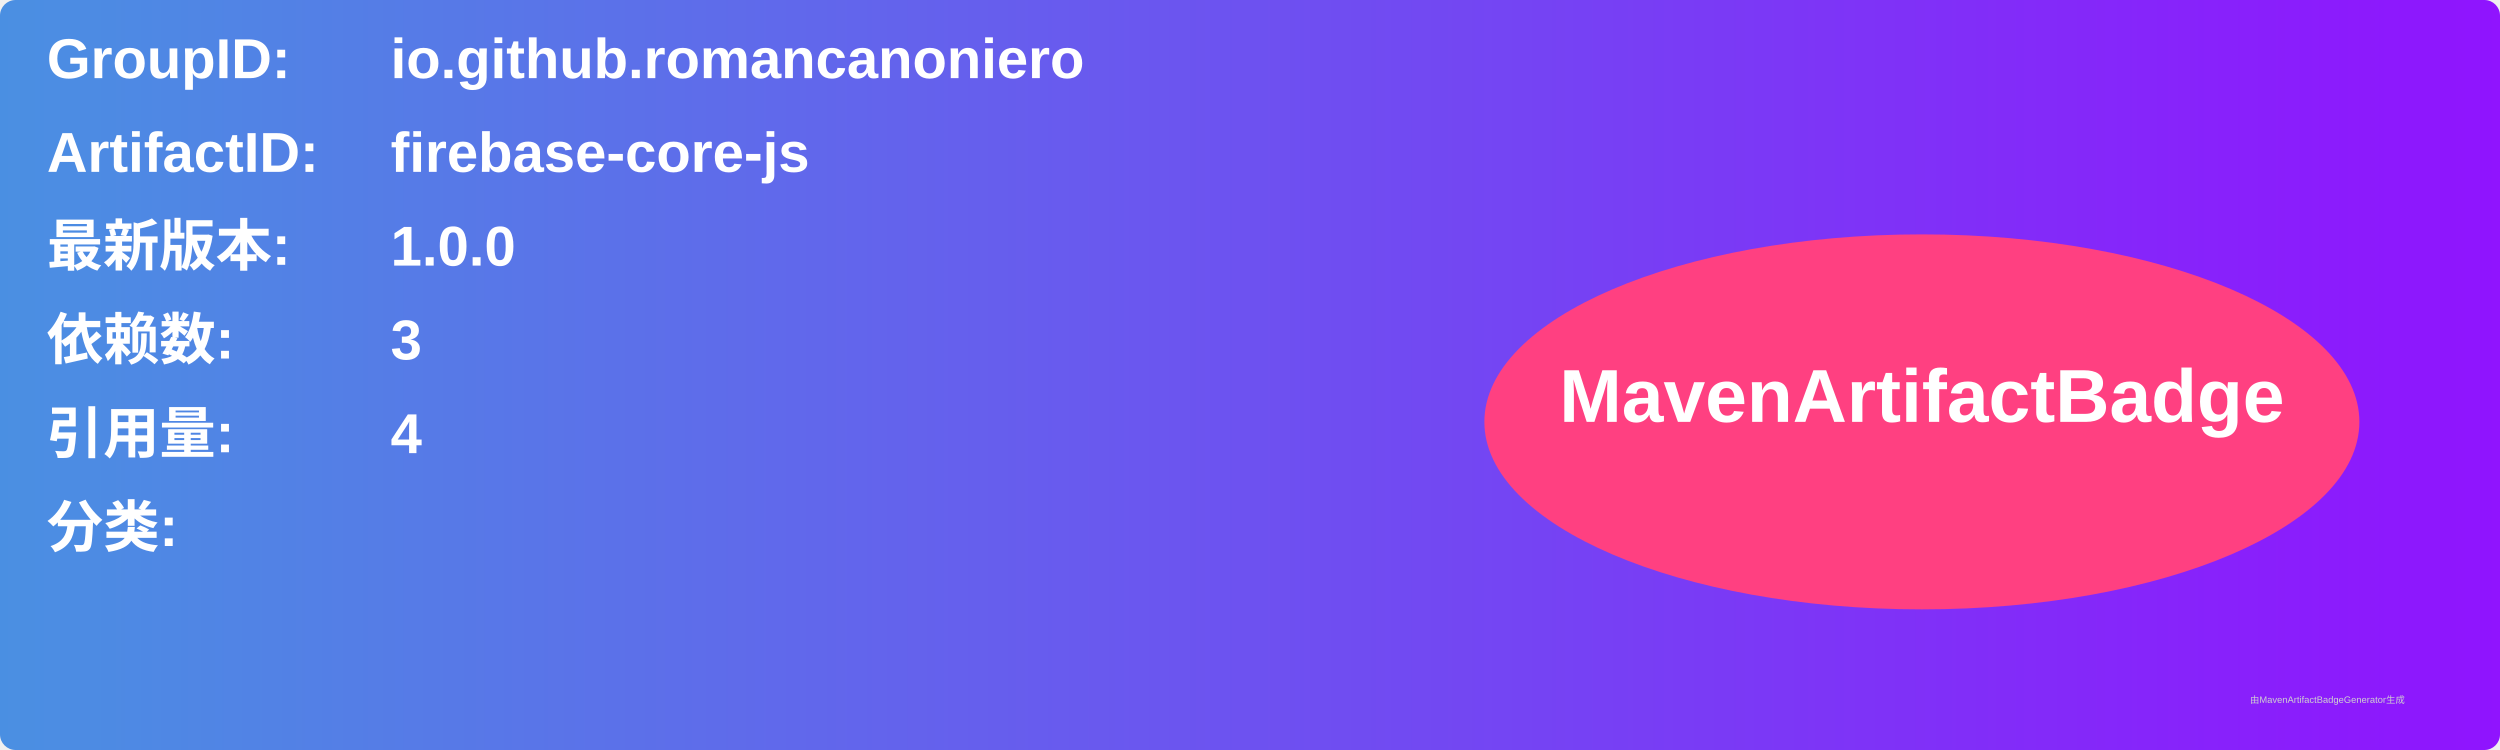
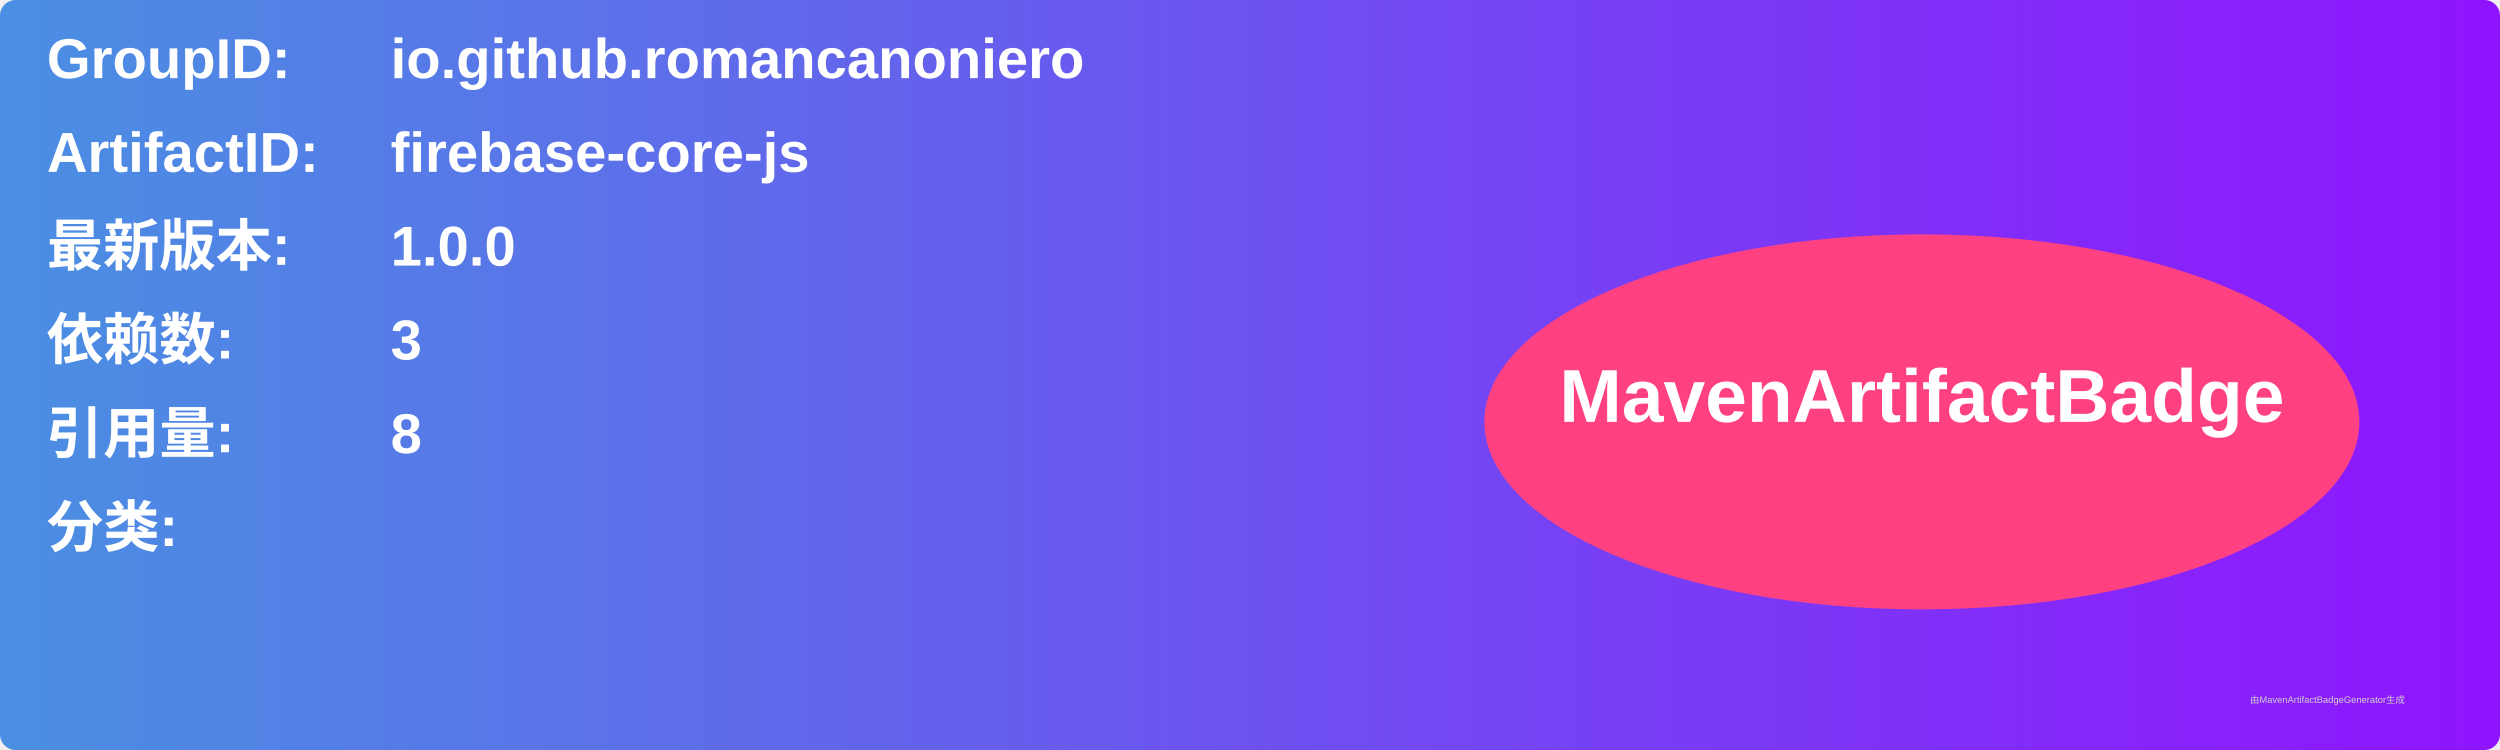
<svg xmlns="http://www.w3.org/2000/svg" width="800" height="240" viewBox="0 0 800 240">
  <linearGradient id="grad" x1="0%" y1="0%" x2="100%" y2="0%">
    <stop offset="0%" stop-color="#4a90e2" />
    <stop offset="100%" stop-color="#9013fe" />
  </linearGradient>
  <rect width="100%" height="100%" rx="5" ry="5" fill="url(#grad)" />
  <g transform="translate(15, 15)">
    <text x="0" y="10" font-family="Arial" font-size="18" fill="white" font-weight="bold" width="260">GroupID:</text>
    <text x="110" y="10" font-family="Arial" font-size="18" fill="white" font-weight="bold" width="460">io.github.romancanoniero</text>
    <text x="0" y="40" font-family="Arial" font-size="18" fill="white" font-weight="bold" width="260">ArtifactID:</text>
    <text x="110" y="40" font-family="Arial" font-size="18" fill="white" font-weight="bold" width="460">firebase-core-js</text>
    <text x="0" y="70" font-family="Arial" font-size="18" fill="white" font-weight="bold">最新版本:</text>
    <text x="110" y="70" font-family="Arial" font-size="18" fill="white" font-weight="bold">
      <tspan font-weight="bold">1.0.0</tspan>
    </text>
    <text x="0" y="100" font-family="Arial" font-size="18" fill="white" font-weight="bold">依赖数: </text>
    <text x="110" y="100" font-family="Arial" font-size="18" fill="white">
      <tspan font-weight="bold">3</tspan>
    </text>
    <text x="0" y="130" font-family="Arial" font-size="18" fill="white" font-weight="bold">引用量: </text>
    <text x="110" y="130" font-family="Arial" font-size="18" fill="white">
-       <tspan font-weight="bold">4</tspan>
+       <tspan font-weight="bold">8</tspan>
    </text>
    <text x="0" y="160" font-family="Arial" font-size="18" fill="white" font-weight="bold">分类:</text>
    <text x="10" y="190" font-family="Arial" font-size="10" fill="white">
      <tspan font-weight="bold" />
    </text>
    <ellipse cx="600" cy="120" rx="140" ry="60" fill="#ff4081" />
    <text x="600" y="120" text-anchor="middle" font-family="Arial" font-size="24" fill="white" font-weight="bold">MavenArtifactBadge</text>
  </g>
  <text x="720" y="225" font-family="Arial" font-size="3" fill="#d0d0d0">由MavenArtifactBadgeGenerator生成</text>
</svg>
